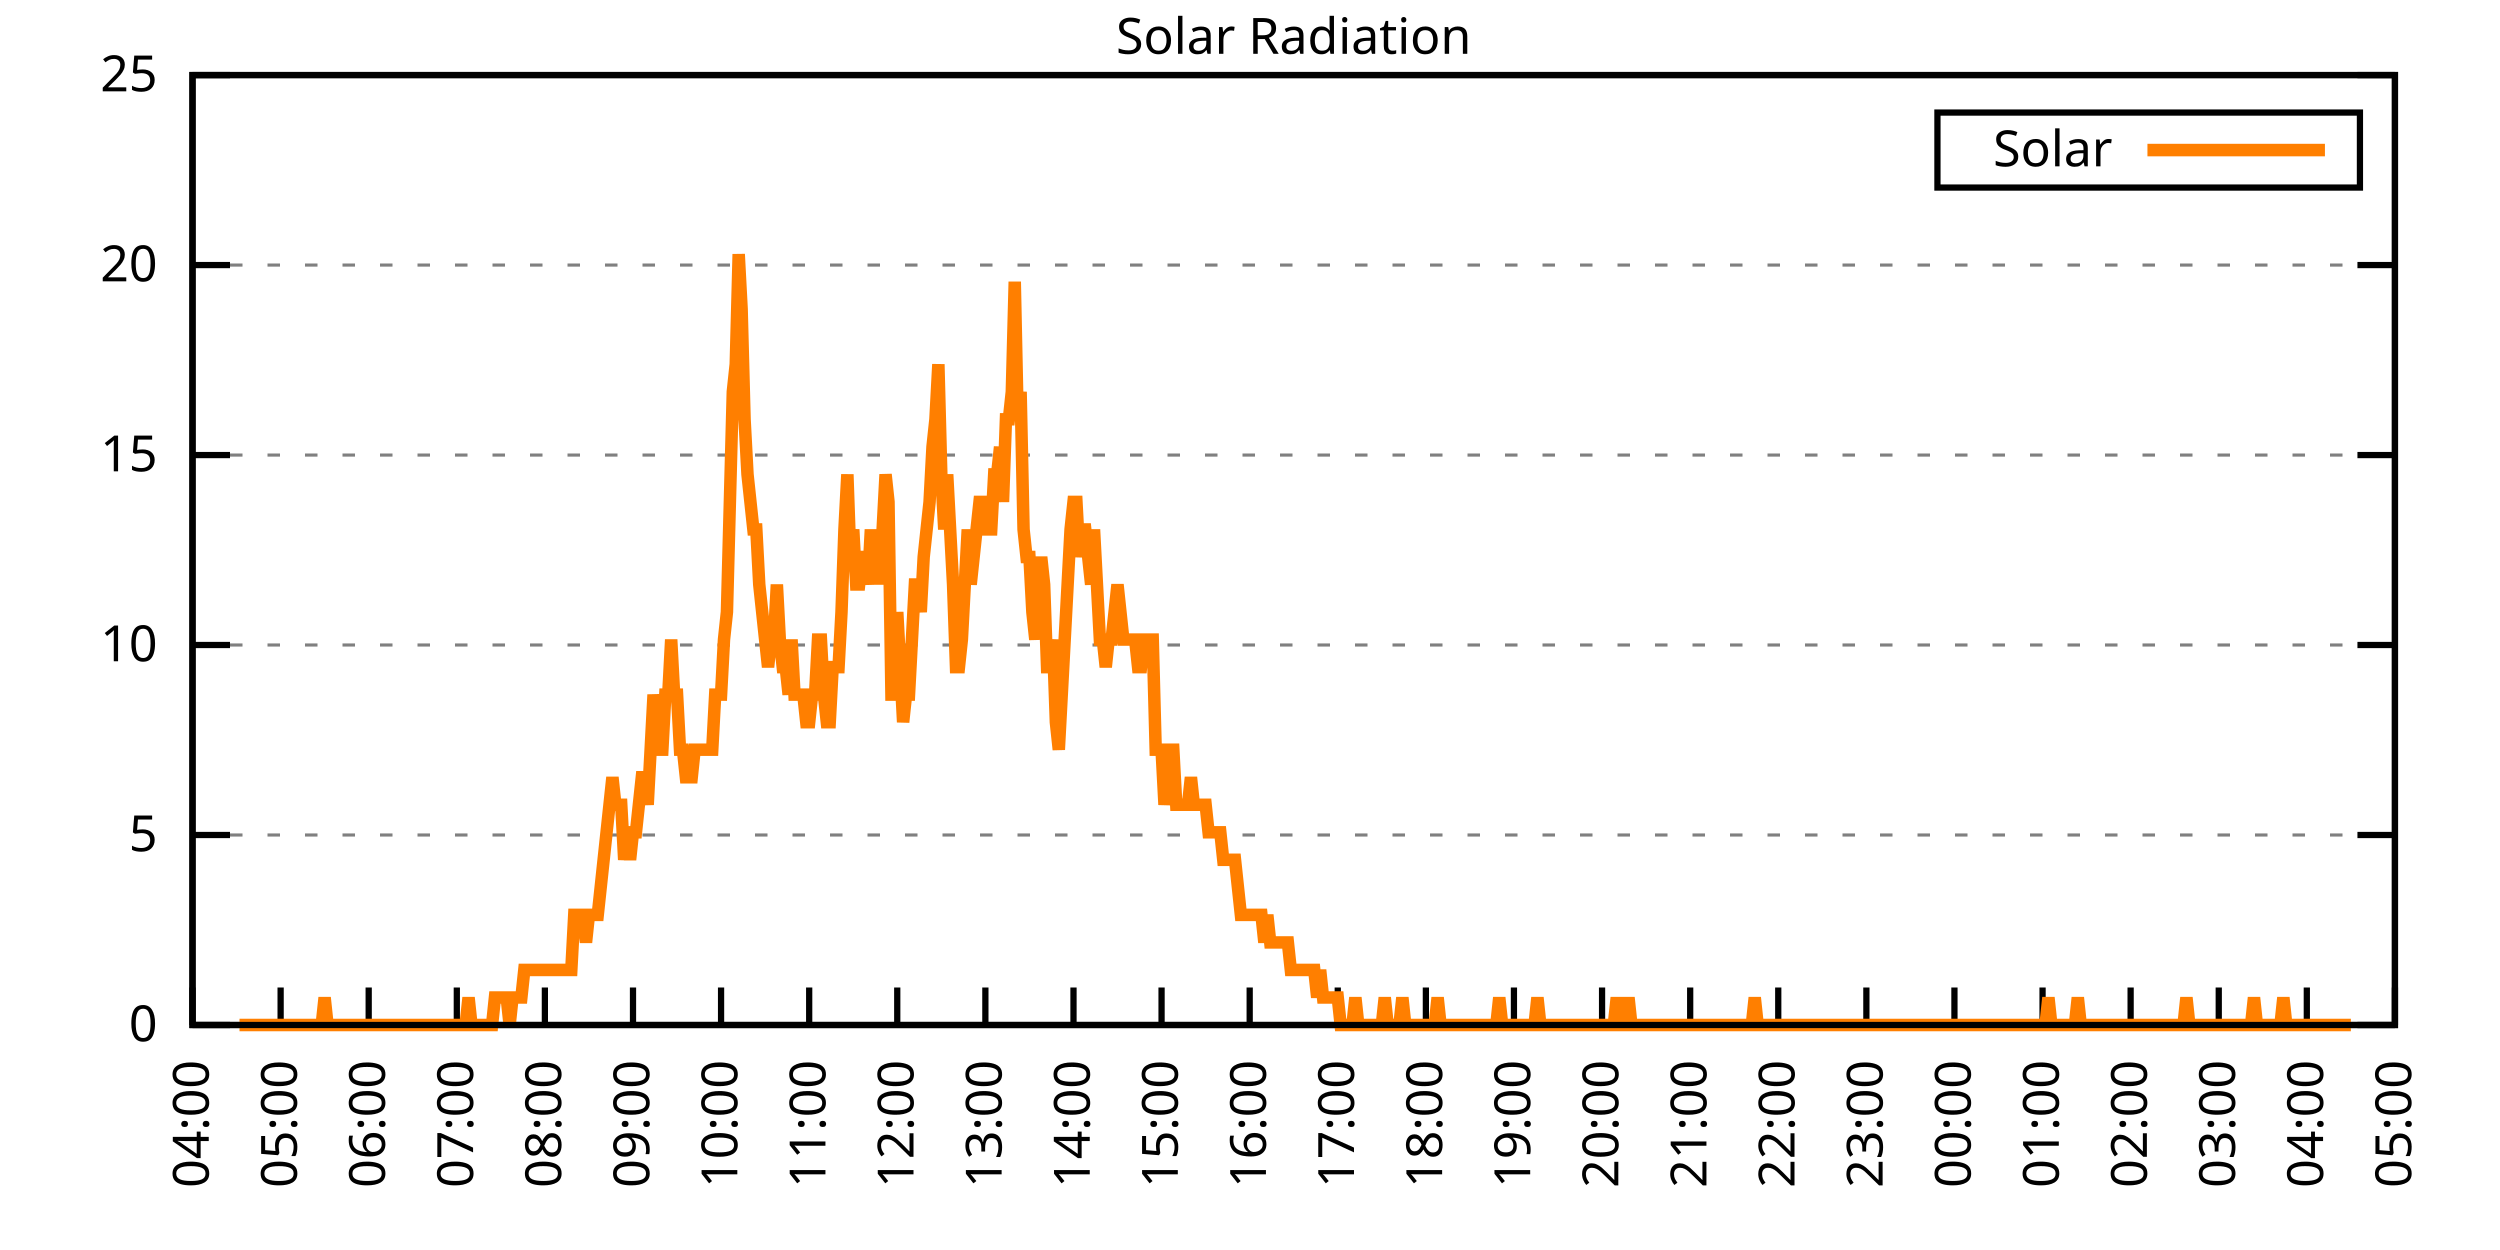
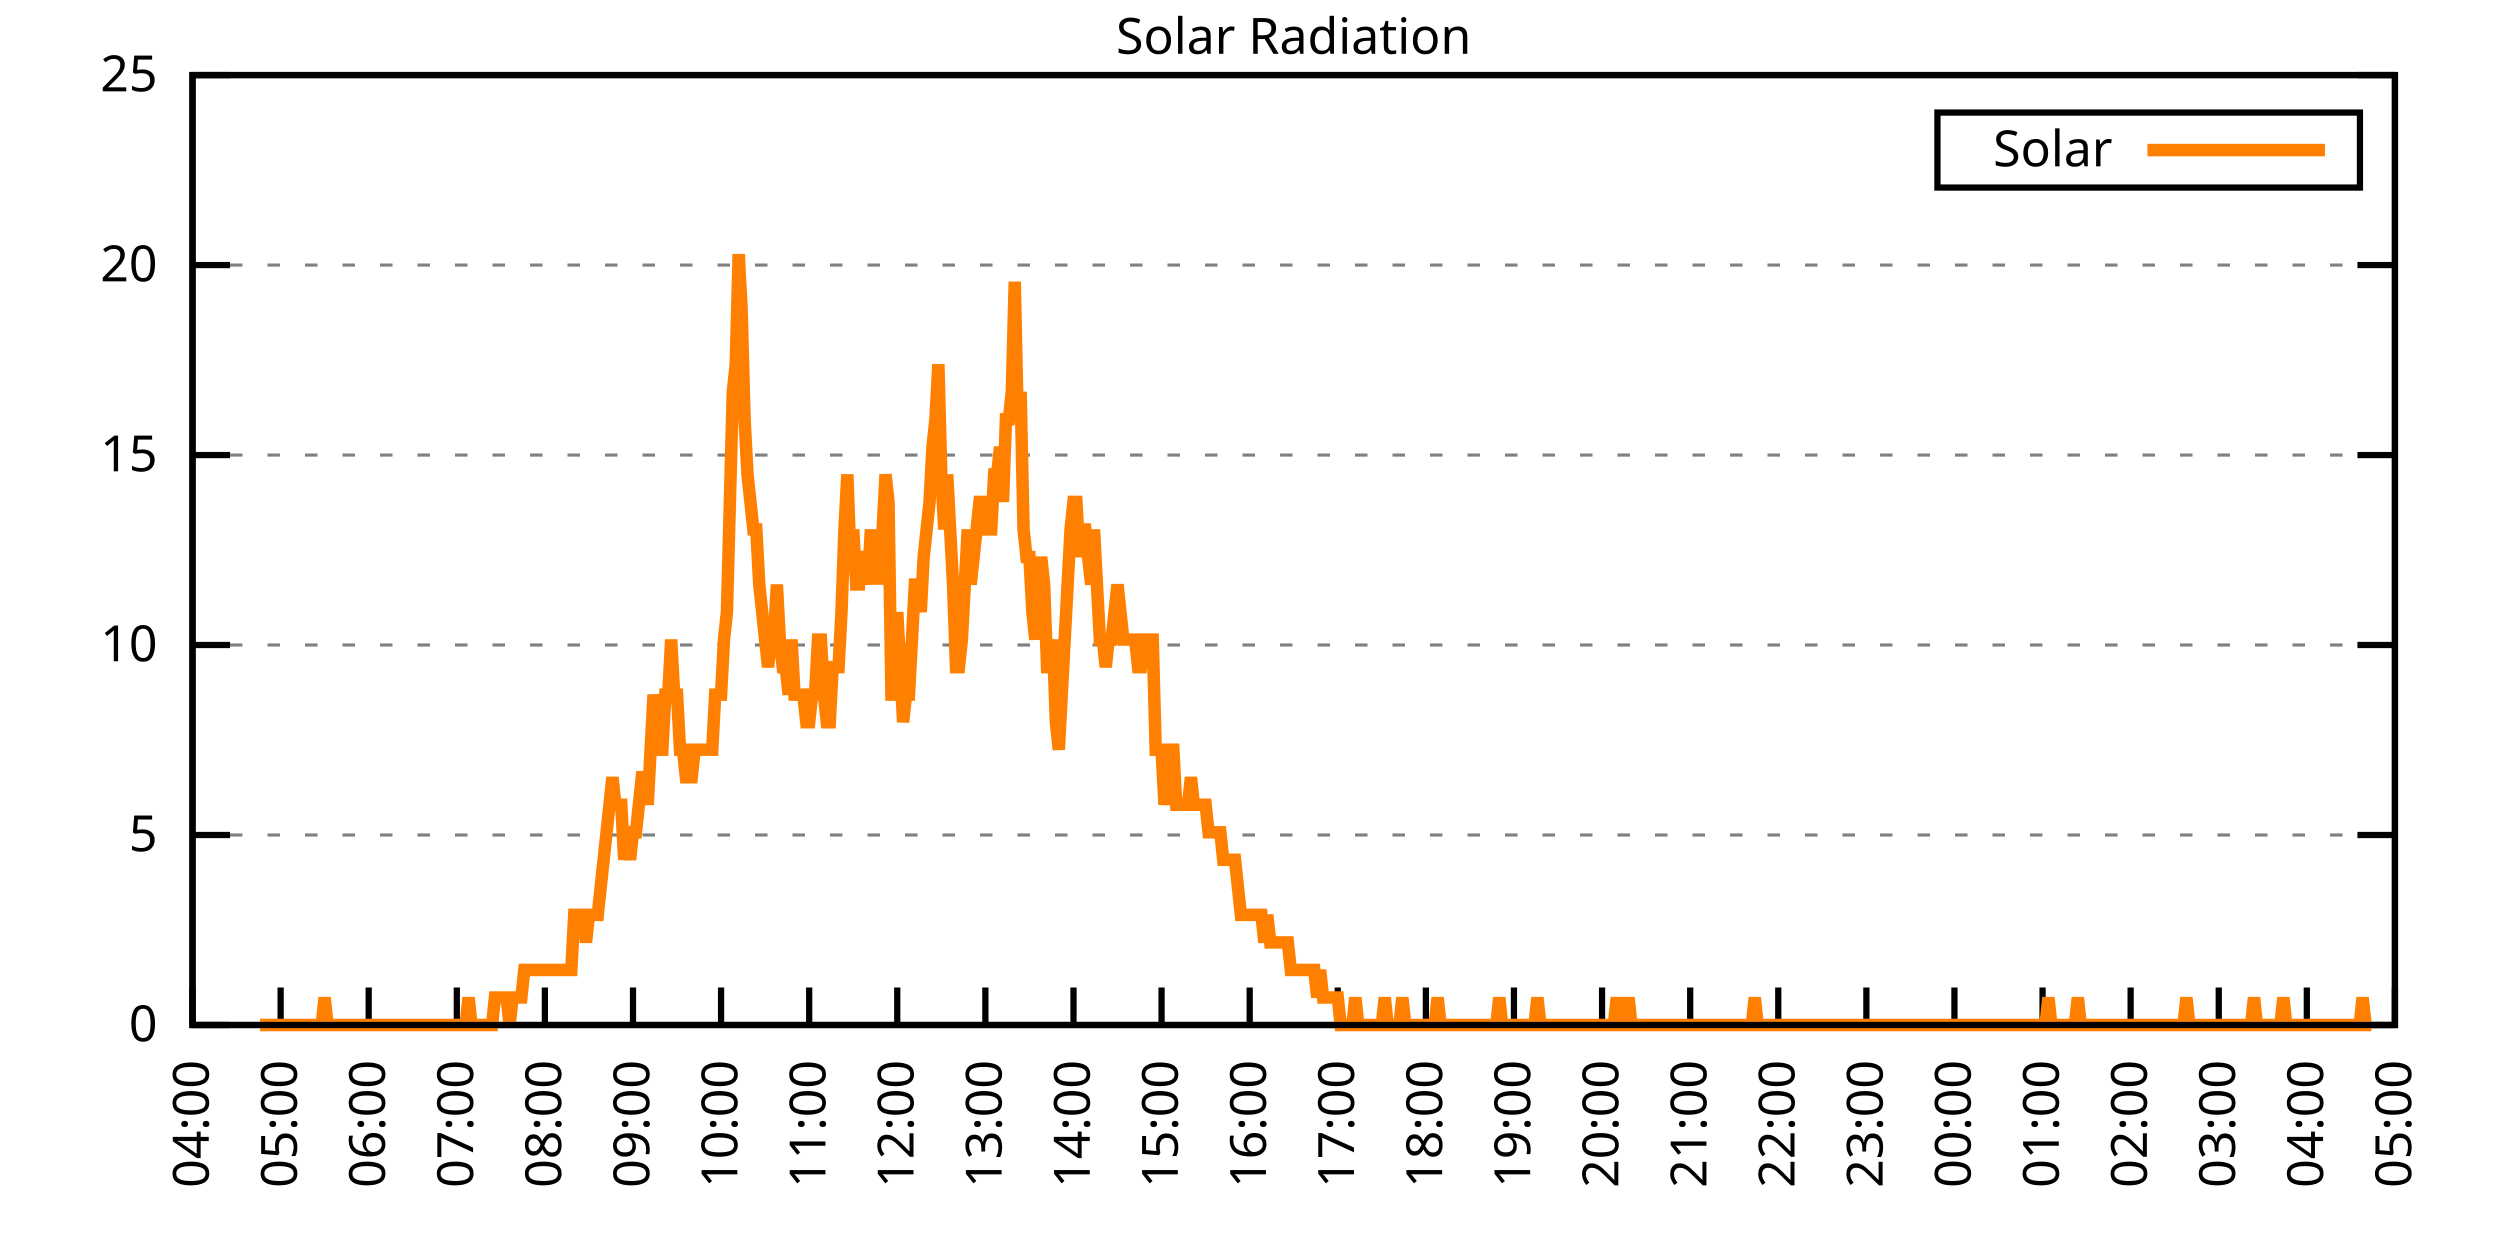
<svg xmlns="http://www.w3.org/2000/svg" xmlns:xlink="http://www.w3.org/1999/xlink" width="400" height="200" viewBox="0 0 400 200">
  <g id="gnuplot_canvas">
    <rect x="0" y="0" width="400" height="200" fill="none" />
    <defs>
      <circle id="gpDot" r="0.5" stroke-width="0.5" stroke="currentColor" />
      <path id="gpPt0" stroke-width="0.333" stroke="currentColor" d="M-1,0 h2 M0,-1 v2" />
      <path id="gpPt1" stroke-width="0.333" stroke="currentColor" d="M-1,-1 L1,1 M1,-1 L-1,1" />
      <path id="gpPt2" stroke-width="0.333" stroke="currentColor" d="M-1,0 L1,0 M0,-1 L0,1 M-1,-1 L1,1 M-1,1 L1,-1" />
      <rect id="gpPt3" stroke-width="0.333" stroke="currentColor" x="-1" y="-1" width="2" height="2" />
      <rect id="gpPt4" stroke-width="0.333" stroke="currentColor" fill="currentColor" x="-1" y="-1" width="2" height="2" />
      <circle id="gpPt5" stroke-width="0.333" stroke="currentColor" cx="0" cy="0" r="1" />
      <use xlink:href="#gpPt5" id="gpPt6" fill="currentColor" stroke="none" />
      <path id="gpPt7" stroke-width="0.333" stroke="currentColor" d="M0,-1.33 L-1.33,0.67 L1.33,0.67 z" />
      <use xlink:href="#gpPt7" id="gpPt8" fill="currentColor" stroke="none" />
      <use xlink:href="#gpPt7" id="gpPt9" stroke="currentColor" transform="rotate(180)" />
      <use xlink:href="#gpPt9" id="gpPt10" fill="currentColor" stroke="none" />
      <use xlink:href="#gpPt3" id="gpPt11" stroke="currentColor" transform="rotate(45)" />
      <use xlink:href="#gpPt11" id="gpPt12" fill="currentColor" stroke="none" />
      <path id="gpPt13" stroke-width="0.333" stroke="currentColor" d="M0,1.330 L1.265,0.411 L0.782,-1.067 L-0.782,-1.076 L-1.265,0.411 z" />
      <use xlink:href="#gpPt13" id="gpPt14" fill="currentColor" stroke="none" />
      <filter id="textbox" filterUnits="objectBoundingBox" x="0" y="0" height="1" width="1">
        <feFlood flood-color="white" flood-opacity="1" result="bgnd" />
        <feComposite in="SourceGraphic" in2="bgnd" operator="atop" />
      </filter>
      <filter id="greybox" filterUnits="objectBoundingBox" x="0" y="0" height="1" width="1">
        <feFlood flood-color="lightgrey" flood-opacity="1" result="grey" />
        <feComposite in="SourceGraphic" in2="grey" operator="atop" />
      </filter>
    </defs>
    <g fill="none" color="white" stroke="currentColor" stroke-width="1.00" stroke-linecap="butt" stroke-linejoin="miter">
</g>
    <g fill="none" color="black" stroke="currentColor" stroke-width="1.00" stroke-linecap="butt" stroke-linejoin="miter">
      <g stroke="none" shape-rendering="crispEdges">
        <polygon fill="rgb(255, 255, 255)" points="30.80,164.00 383.18,164.00 383.18,12.02 30.80,12.02 " />
      </g>
    </g>
    <g fill="none" color="black" stroke="currentColor" stroke-width="1.00" stroke-linecap="butt" stroke-linejoin="miter">
</g>
    <g fill="none" color="black" stroke="black" stroke-width="0.50" stroke-linecap="butt" stroke-linejoin="miter">
</g>
    <g fill="none" color="gray" stroke="currentColor" stroke-width="0.50" stroke-linecap="butt" stroke-linejoin="miter">
      <path stroke="gray" stroke-dasharray="2,4" class="gridline" d="M30.80,164.00 L383.19,164.00  " />
    </g>
    <g fill="none" color="gray" stroke="gray" stroke-width="1.00" stroke-linecap="butt" stroke-linejoin="miter">
</g>
    <g fill="none" color="black" stroke="currentColor" stroke-width="1.00" stroke-linecap="butt" stroke-linejoin="miter">
      <path stroke="black" d="M30.80,164.00 L36.80,164.00 M383.19,164.00 L377.19,164.00  " />
      <g transform="translate(25.20,166.60)" stroke="none" fill="black" font-family="Sans" font-size="8.00" text-anchor="end">
        <text>
          <tspan font-family="Sans"> 0</tspan>
        </text>
      </g>
    </g>
    <g fill="none" color="black" stroke="currentColor" stroke-width="1.00" stroke-linecap="butt" stroke-linejoin="miter">
</g>
    <g fill="none" color="black" stroke="black" stroke-width="0.50" stroke-linecap="butt" stroke-linejoin="miter">
</g>
    <g fill="none" color="gray" stroke="currentColor" stroke-width="0.50" stroke-linecap="butt" stroke-linejoin="miter">
      <path stroke="gray" stroke-dasharray="2,4" class="gridline" d="M30.80,133.60 L383.19,133.60  " />
    </g>
    <g fill="none" color="gray" stroke="gray" stroke-width="1.00" stroke-linecap="butt" stroke-linejoin="miter">
</g>
    <g fill="none" color="black" stroke="currentColor" stroke-width="1.00" stroke-linecap="butt" stroke-linejoin="miter">
      <path stroke="black" d="M30.80,133.60 L36.80,133.60 M383.19,133.60 L377.19,133.60  " />
      <g transform="translate(25.20,136.20)" stroke="none" fill="black" font-family="Sans" font-size="8.00" text-anchor="end">
        <text>
          <tspan font-family="Sans"> 5</tspan>
        </text>
      </g>
    </g>
    <g fill="none" color="black" stroke="currentColor" stroke-width="1.00" stroke-linecap="butt" stroke-linejoin="miter">
</g>
    <g fill="none" color="black" stroke="black" stroke-width="0.50" stroke-linecap="butt" stroke-linejoin="miter">
</g>
    <g fill="none" color="gray" stroke="currentColor" stroke-width="0.50" stroke-linecap="butt" stroke-linejoin="miter">
      <path stroke="gray" stroke-dasharray="2,4" class="gridline" d="M30.80,103.20 L383.19,103.20  " />
    </g>
    <g fill="none" color="gray" stroke="gray" stroke-width="1.00" stroke-linecap="butt" stroke-linejoin="miter">
</g>
    <g fill="none" color="black" stroke="currentColor" stroke-width="1.00" stroke-linecap="butt" stroke-linejoin="miter">
      <path stroke="black" d="M30.80,103.20 L36.80,103.20 M383.19,103.20 L377.19,103.20  " />
      <g transform="translate(25.20,105.80)" stroke="none" fill="black" font-family="Sans" font-size="8.00" text-anchor="end">
        <text>
          <tspan font-family="Sans"> 10</tspan>
        </text>
      </g>
    </g>
    <g fill="none" color="black" stroke="currentColor" stroke-width="1.00" stroke-linecap="butt" stroke-linejoin="miter">
</g>
    <g fill="none" color="black" stroke="black" stroke-width="0.50" stroke-linecap="butt" stroke-linejoin="miter">
</g>
    <g fill="none" color="gray" stroke="currentColor" stroke-width="0.50" stroke-linecap="butt" stroke-linejoin="miter">
      <path stroke="gray" stroke-dasharray="2,4" class="gridline" d="M30.80,72.81 L383.19,72.81  " />
    </g>
    <g fill="none" color="gray" stroke="gray" stroke-width="1.00" stroke-linecap="butt" stroke-linejoin="miter">
</g>
    <g fill="none" color="black" stroke="currentColor" stroke-width="1.00" stroke-linecap="butt" stroke-linejoin="miter">
      <path stroke="black" d="M30.80,72.81 L36.80,72.81 M383.19,72.81 L377.19,72.81  " />
      <g transform="translate(25.20,75.41)" stroke="none" fill="black" font-family="Sans" font-size="8.00" text-anchor="end">
        <text>
          <tspan font-family="Sans"> 15</tspan>
        </text>
      </g>
    </g>
    <g fill="none" color="black" stroke="currentColor" stroke-width="1.00" stroke-linecap="butt" stroke-linejoin="miter">
</g>
    <g fill="none" color="black" stroke="black" stroke-width="0.50" stroke-linecap="butt" stroke-linejoin="miter">
</g>
    <g fill="none" color="gray" stroke="currentColor" stroke-width="0.50" stroke-linecap="butt" stroke-linejoin="miter">
      <path stroke="gray" stroke-dasharray="2,4" class="gridline" d="M30.80,42.41 L383.19,42.41  " />
    </g>
    <g fill="none" color="gray" stroke="gray" stroke-width="1.00" stroke-linecap="butt" stroke-linejoin="miter">
</g>
    <g fill="none" color="black" stroke="currentColor" stroke-width="1.00" stroke-linecap="butt" stroke-linejoin="miter">
      <path stroke="black" d="M30.80,42.41 L36.80,42.41 M383.19,42.41 L377.19,42.41  " />
      <g transform="translate(25.20,45.01)" stroke="none" fill="black" font-family="Sans" font-size="8.00" text-anchor="end">
        <text>
          <tspan font-family="Sans"> 20</tspan>
        </text>
      </g>
    </g>
    <g fill="none" color="black" stroke="currentColor" stroke-width="1.00" stroke-linecap="butt" stroke-linejoin="miter">
</g>
    <g fill="none" color="black" stroke="black" stroke-width="0.50" stroke-linecap="butt" stroke-linejoin="miter">
</g>
    <g fill="none" color="gray" stroke="currentColor" stroke-width="0.50" stroke-linecap="butt" stroke-linejoin="miter">
      <path stroke="gray" stroke-dasharray="2,4" class="gridline" d="M30.80,12.01 L383.19,12.01  " />
    </g>
    <g fill="none" color="gray" stroke="gray" stroke-width="1.00" stroke-linecap="butt" stroke-linejoin="miter">
</g>
    <g fill="none" color="black" stroke="currentColor" stroke-width="1.00" stroke-linecap="butt" stroke-linejoin="miter">
      <path stroke="black" d="M30.80,12.01 L36.80,12.01 M383.19,12.01 L377.19,12.01  " />
      <g transform="translate(25.20,14.61)" stroke="none" fill="black" font-family="Sans" font-size="8.00" text-anchor="end">
        <text>
          <tspan font-family="Sans"> 25</tspan>
        </text>
      </g>
    </g>
    <g fill="none" color="black" stroke="currentColor" stroke-width="1.00" stroke-linecap="butt" stroke-linejoin="miter">
      <path stroke="black" d="M30.80,164.00 L30.80,158.00  " />
      <g transform="translate(33.40,169.60) rotate(270.00)" stroke="none" fill="black" font-family="Sans" font-size="8.00" text-anchor="end">
        <text>
          <tspan font-family="Sans">04:00</tspan>
        </text>
      </g>
    </g>
    <g fill="none" color="black" stroke="currentColor" stroke-width="1.00" stroke-linecap="butt" stroke-linejoin="miter">
      <path stroke="black" d="M44.90,164.00 L44.90,158.00  " />
      <g transform="translate(47.50,169.60) rotate(270.00)" stroke="none" fill="black" font-family="Sans" font-size="8.00" text-anchor="end">
        <text>
          <tspan font-family="Sans">05:00</tspan>
        </text>
      </g>
    </g>
    <g fill="none" color="black" stroke="currentColor" stroke-width="1.00" stroke-linecap="butt" stroke-linejoin="miter">
      <path stroke="black" d="M58.99,164.00 L58.99,158.00  " />
      <g transform="translate(61.59,169.60) rotate(270.00)" stroke="none" fill="black" font-family="Sans" font-size="8.00" text-anchor="end">
        <text>
          <tspan font-family="Sans">06:00</tspan>
        </text>
      </g>
    </g>
    <g fill="none" color="black" stroke="currentColor" stroke-width="1.00" stroke-linecap="butt" stroke-linejoin="miter">
      <path stroke="black" d="M73.09,164.00 L73.09,158.00  " />
      <g transform="translate(75.69,169.60) rotate(270.00)" stroke="none" fill="black" font-family="Sans" font-size="8.00" text-anchor="end">
        <text>
          <tspan font-family="Sans">07:00</tspan>
        </text>
      </g>
    </g>
    <g fill="none" color="black" stroke="currentColor" stroke-width="1.00" stroke-linecap="butt" stroke-linejoin="miter">
      <path stroke="black" d="M87.18,164.00 L87.18,158.00  " />
      <g transform="translate(89.78,169.60) rotate(270.00)" stroke="none" fill="black" font-family="Sans" font-size="8.00" text-anchor="end">
        <text>
          <tspan font-family="Sans">08:00</tspan>
        </text>
      </g>
    </g>
    <g fill="none" color="black" stroke="currentColor" stroke-width="1.00" stroke-linecap="butt" stroke-linejoin="miter">
      <path stroke="black" d="M101.28,164.00 L101.28,158.00  " />
      <g transform="translate(103.88,169.60) rotate(270.00)" stroke="none" fill="black" font-family="Sans" font-size="8.00" text-anchor="end">
        <text>
          <tspan font-family="Sans">09:00</tspan>
        </text>
      </g>
    </g>
    <g fill="none" color="black" stroke="currentColor" stroke-width="1.00" stroke-linecap="butt" stroke-linejoin="miter">
      <path stroke="black" d="M115.37,164.00 L115.37,158.00  " />
      <g transform="translate(117.97,169.60) rotate(270.00)" stroke="none" fill="black" font-family="Sans" font-size="8.00" text-anchor="end">
        <text>
          <tspan font-family="Sans">10:00</tspan>
        </text>
      </g>
    </g>
    <g fill="none" color="black" stroke="currentColor" stroke-width="1.00" stroke-linecap="butt" stroke-linejoin="miter">
      <path stroke="black" d="M129.47,164.00 L129.47,158.00  " />
      <g transform="translate(132.07,169.60) rotate(270.00)" stroke="none" fill="black" font-family="Sans" font-size="8.00" text-anchor="end">
        <text>
          <tspan font-family="Sans">11:00</tspan>
        </text>
      </g>
    </g>
    <g fill="none" color="black" stroke="currentColor" stroke-width="1.00" stroke-linecap="butt" stroke-linejoin="miter">
      <path stroke="black" d="M143.56,164.00 L143.56,158.00  " />
      <g transform="translate(146.16,169.60) rotate(270.00)" stroke="none" fill="black" font-family="Sans" font-size="8.00" text-anchor="end">
        <text>
          <tspan font-family="Sans">12:00</tspan>
        </text>
      </g>
    </g>
    <g fill="none" color="black" stroke="currentColor" stroke-width="1.00" stroke-linecap="butt" stroke-linejoin="miter">
      <path stroke="black" d="M157.66,164.00 L157.66,158.00  " />
      <g transform="translate(160.26,169.60) rotate(270.00)" stroke="none" fill="black" font-family="Sans" font-size="8.00" text-anchor="end">
        <text>
          <tspan font-family="Sans">13:00</tspan>
        </text>
      </g>
    </g>
    <g fill="none" color="black" stroke="currentColor" stroke-width="1.00" stroke-linecap="butt" stroke-linejoin="miter">
      <path stroke="black" d="M171.76,164.00 L171.76,158.00  " />
      <g transform="translate(174.36,169.60) rotate(270.00)" stroke="none" fill="black" font-family="Sans" font-size="8.00" text-anchor="end">
        <text>
          <tspan font-family="Sans">14:00</tspan>
        </text>
      </g>
    </g>
    <g fill="none" color="black" stroke="currentColor" stroke-width="1.00" stroke-linecap="butt" stroke-linejoin="miter">
      <path stroke="black" d="M185.85,164.00 L185.85,158.00  " />
      <g transform="translate(188.45,169.60) rotate(270.00)" stroke="none" fill="black" font-family="Sans" font-size="8.00" text-anchor="end">
        <text>
          <tspan font-family="Sans">15:00</tspan>
        </text>
      </g>
    </g>
    <g fill="none" color="black" stroke="currentColor" stroke-width="1.00" stroke-linecap="butt" stroke-linejoin="miter">
      <path stroke="black" d="M199.95,164.00 L199.95,158.00  " />
      <g transform="translate(202.55,169.60) rotate(270.00)" stroke="none" fill="black" font-family="Sans" font-size="8.00" text-anchor="end">
        <text>
          <tspan font-family="Sans">16:00</tspan>
        </text>
      </g>
    </g>
    <g fill="none" color="black" stroke="currentColor" stroke-width="1.00" stroke-linecap="butt" stroke-linejoin="miter">
      <path stroke="black" d="M214.04,164.00 L214.04,158.00  " />
      <g transform="translate(216.64,169.60) rotate(270.00)" stroke="none" fill="black" font-family="Sans" font-size="8.00" text-anchor="end">
        <text>
          <tspan font-family="Sans">17:00</tspan>
        </text>
      </g>
    </g>
    <g fill="none" color="black" stroke="currentColor" stroke-width="1.00" stroke-linecap="butt" stroke-linejoin="miter">
      <path stroke="black" d="M228.14,164.00 L228.14,158.00  " />
      <g transform="translate(230.74,169.60) rotate(270.00)" stroke="none" fill="black" font-family="Sans" font-size="8.00" text-anchor="end">
        <text>
          <tspan font-family="Sans">18:00</tspan>
        </text>
      </g>
    </g>
    <g fill="none" color="black" stroke="currentColor" stroke-width="1.00" stroke-linecap="butt" stroke-linejoin="miter">
      <path stroke="black" d="M242.23,164.00 L242.23,158.00  " />
      <g transform="translate(244.83,169.60) rotate(270.00)" stroke="none" fill="black" font-family="Sans" font-size="8.00" text-anchor="end">
        <text>
          <tspan font-family="Sans">19:00</tspan>
        </text>
      </g>
    </g>
    <g fill="none" color="black" stroke="currentColor" stroke-width="1.00" stroke-linecap="butt" stroke-linejoin="miter">
      <path stroke="black" d="M256.33,164.00 L256.33,158.00  " />
      <g transform="translate(258.93,169.60) rotate(270.00)" stroke="none" fill="black" font-family="Sans" font-size="8.00" text-anchor="end">
        <text>
          <tspan font-family="Sans">20:00</tspan>
        </text>
      </g>
    </g>
    <g fill="none" color="black" stroke="currentColor" stroke-width="1.00" stroke-linecap="butt" stroke-linejoin="miter">
      <path stroke="black" d="M270.43,164.00 L270.43,158.00  " />
      <g transform="translate(273.03,169.60) rotate(270.00)" stroke="none" fill="black" font-family="Sans" font-size="8.00" text-anchor="end">
        <text>
          <tspan font-family="Sans">21:00</tspan>
        </text>
      </g>
    </g>
    <g fill="none" color="black" stroke="currentColor" stroke-width="1.00" stroke-linecap="butt" stroke-linejoin="miter">
      <path stroke="black" d="M284.52,164.00 L284.52,158.00  " />
      <g transform="translate(287.12,169.60) rotate(270.00)" stroke="none" fill="black" font-family="Sans" font-size="8.00" text-anchor="end">
        <text>
          <tspan font-family="Sans">22:00</tspan>
        </text>
      </g>
    </g>
    <g fill="none" color="black" stroke="currentColor" stroke-width="1.00" stroke-linecap="butt" stroke-linejoin="miter">
      <path stroke="black" d="M298.62,164.00 L298.62,158.00  " />
      <g transform="translate(301.22,169.60) rotate(270.00)" stroke="none" fill="black" font-family="Sans" font-size="8.00" text-anchor="end">
        <text>
          <tspan font-family="Sans">23:00</tspan>
        </text>
      </g>
    </g>
    <g fill="none" color="black" stroke="currentColor" stroke-width="1.00" stroke-linecap="butt" stroke-linejoin="miter">
      <path stroke="black" d="M312.71,164.00 L312.71,158.00  " />
      <g transform="translate(315.31,169.60) rotate(270.00)" stroke="none" fill="black" font-family="Sans" font-size="8.00" text-anchor="end">
        <text>
          <tspan font-family="Sans">00:00</tspan>
        </text>
      </g>
    </g>
    <g fill="none" color="black" stroke="currentColor" stroke-width="1.00" stroke-linecap="butt" stroke-linejoin="miter">
      <path stroke="black" d="M326.81,164.00 L326.81,158.00  " />
      <g transform="translate(329.41,169.60) rotate(270.00)" stroke="none" fill="black" font-family="Sans" font-size="8.00" text-anchor="end">
        <text>
          <tspan font-family="Sans">01:00</tspan>
        </text>
      </g>
    </g>
    <g fill="none" color="black" stroke="currentColor" stroke-width="1.00" stroke-linecap="butt" stroke-linejoin="miter">
      <path stroke="black" d="M340.90,164.00 L340.90,158.00  " />
      <g transform="translate(343.50,169.60) rotate(270.00)" stroke="none" fill="black" font-family="Sans" font-size="8.00" text-anchor="end">
        <text>
          <tspan font-family="Sans">02:00</tspan>
        </text>
      </g>
    </g>
    <g fill="none" color="black" stroke="currentColor" stroke-width="1.00" stroke-linecap="butt" stroke-linejoin="miter">
      <path stroke="black" d="M355.00,164.00 L355.00,158.00  " />
      <g transform="translate(357.60,169.60) rotate(270.00)" stroke="none" fill="black" font-family="Sans" font-size="8.00" text-anchor="end">
        <text>
          <tspan font-family="Sans">03:00</tspan>
        </text>
      </g>
    </g>
    <g fill="none" color="black" stroke="currentColor" stroke-width="1.00" stroke-linecap="butt" stroke-linejoin="miter">
      <path stroke="black" d="M369.09,164.00 L369.09,158.00  " />
      <g transform="translate(371.69,169.60) rotate(270.00)" stroke="none" fill="black" font-family="Sans" font-size="8.00" text-anchor="end">
        <text>
          <tspan font-family="Sans">04:00</tspan>
        </text>
      </g>
    </g>
    <g fill="none" color="black" stroke="currentColor" stroke-width="1.00" stroke-linecap="butt" stroke-linejoin="miter">
      <path stroke="black" d="M383.19,164.00 L383.19,158.00  " />
      <g transform="translate(385.79,169.60) rotate(270.00)" stroke="none" fill="black" font-family="Sans" font-size="8.00" text-anchor="end">
        <text>
          <tspan font-family="Sans">05:00</tspan>
        </text>
      </g>
    </g>
    <g fill="none" color="black" stroke="currentColor" stroke-width="1.00" stroke-linecap="butt" stroke-linejoin="miter">
</g>
    <g fill="none" color="black" stroke="currentColor" stroke-width="1.00" stroke-linecap="butt" stroke-linejoin="miter">
      <path stroke="black" d="M30.80,12.01 L30.80,164.00 L383.19,164.00 L383.19,12.01 L30.80,12.01 Z  " />
    </g>
    <g fill="none" color="black" stroke="currentColor" stroke-width="1.00" stroke-linecap="butt" stroke-linejoin="miter">
</g>
    <g fill="none" color="black" stroke="currentColor" stroke-width="1.00" stroke-linecap="butt" stroke-linejoin="miter">
      <path stroke="black" d="M309.99,30.01 L309.99,18.01 L377.59,18.01 L377.59,30.01 L309.99,30.01 Z  " />
    </g>
    <g id="Solar_Radiation_plot_1">
      <g fill="none" color="white" stroke="black" stroke-width="2.00" stroke-linecap="butt" stroke-linejoin="miter">
</g>
      <g fill="none" color="black" stroke="currentColor" stroke-width="2.00" stroke-linecap="butt" stroke-linejoin="miter">
        <g transform="translate(337.99,26.61)" stroke="none" fill="black" font-family="Sans" font-size="8.00" text-anchor="end">
          <text>
            <tspan font-family="Sans">Solar</tspan>
          </text>
        </g>
      </g>
      <g fill="none" color="black" stroke="currentColor" stroke-width="2.00" stroke-linecap="butt" stroke-linejoin="miter">
-         <path stroke="rgb(255, 127,   0)" d="M343.59,24.01 L371.99,24.01 M38.32,164.00 L38.79,164.00 L39.26,164.00 L39.73,164.00 L40.20,164.00 L40.67,164.00   L41.14,164.00 L41.61,164.00 L42.08,164.00 L42.55,164.00 L43.02,164.00 L43.49,164.00 L43.96,164.00 L44.43,164.00   L44.90,164.00 L45.37,164.00 L45.84,164.00 L46.31,164.00 L46.78,164.00 L47.24,164.00 L47.71,164.00 L48.18,164.00   L48.65,164.00 L49.12,164.00 L49.59,164.00 L50.06,164.00 L50.53,164.00 L51.00,164.00 L51.47,164.00 L51.94,159.60   L52.41,164.00 L52.88,164.00 L53.35,164.00 L53.82,164.00 L54.29,164.00 L54.76,164.00 L55.23,164.00 L55.70,164.00   L56.17,164.00 L56.64,164.00 L57.11,164.00 L57.58,164.00 L58.05,164.00 L58.52,164.00 L58.99,164.00 L59.46,164.00   L59.93,164.00 L60.40,164.00 L60.87,164.00 L61.34,164.00 L61.81,164.00 L62.28,164.00 L62.75,164.00 L63.22,164.00   L63.69,164.00 L64.16,164.00 L64.63,164.00 L65.10,164.00 L65.57,164.00 L66.04,164.00 L66.51,164.00 L66.98,164.00   L67.45,164.00 L67.92,164.00 L68.39,164.00 L68.86,164.00 L69.33,164.00 L69.80,164.00 L70.27,164.00 L70.74,164.00   L71.21,164.00 L71.68,164.00 L72.15,164.00 L72.62,164.00 L73.09,164.00 L73.56,164.00 L74.03,164.00 L74.50,164.00   L74.97,159.60 L75.44,164.00 L75.91,164.00 L76.38,164.00 L76.85,164.00 L77.32,164.00 L77.79,164.00 L78.26,164.00   L78.73,164.00 L79.19,159.60 L79.66,159.60 L80.13,159.60 L80.60,159.60 L81.07,159.60 L81.54,164.00 L82.01,159.60   L82.48,159.60 L82.95,159.60 L83.42,159.60 L83.89,155.19 L84.36,155.19 L84.83,155.19 L85.30,155.19 L85.77,155.19   L86.24,155.19 L86.71,155.19 L87.18,155.19 L87.65,155.19 L88.12,155.19 L88.59,155.19 L89.06,155.19 L89.53,155.19   L90.00,155.19 L90.47,155.19 L90.94,155.19 L91.41,155.19 L91.88,146.38 L92.35,146.38 L92.82,146.38 L93.29,146.38   L93.76,150.79 L94.23,146.38 L94.70,146.38 L95.17,146.38 L95.64,146.38 L96.11,141.98 L96.58,137.57 L97.05,133.17   L97.52,128.76 L97.99,124.36 L98.46,128.76 L98.93,128.76 L99.40,128.76 L99.87,137.57 L100.34,133.17 L100.81,137.57   L101.28,133.17 L101.75,133.17 L102.22,128.76 L102.69,124.36 L103.16,124.36 L103.63,128.76 L104.10,119.95 L104.57,111.14   L105.04,115.55 L105.51,119.95 L105.98,119.95 L106.45,111.14 L106.92,111.14 L107.39,102.33 L107.86,111.14 L108.33,111.14   L108.80,119.95 L109.27,119.95 L109.74,124.36 L110.21,124.36 L110.68,124.36 L111.14,119.95 L111.61,119.95 L112.08,119.95   L112.55,119.95 L113.02,119.95 L113.49,119.95 L113.96,119.95 L114.43,111.14 L114.90,111.14 L115.37,111.14 L115.84,102.33   L116.31,97.93 L116.78,80.31 L117.25,62.69 L117.72,58.28 L118.19,40.66 L118.66,49.47 L119.13,67.09 L119.60,75.90   L120.07,80.31 L120.54,84.71 L121.01,84.71 L121.48,93.52 L121.95,97.93 L122.42,102.33 L122.89,106.74 L123.36,102.33   L123.83,102.33 L124.30,93.52 L124.77,102.33 L125.24,106.74 L125.71,106.74 L126.18,111.14 L126.65,102.33 L127.12,111.14   L127.59,111.14 L128.06,111.14 L128.53,111.14 L129.00,115.55 L129.47,115.55 L129.94,111.14 L130.41,111.14 L130.88,102.33   L131.35,102.33 L131.82,111.14 L132.29,115.55 L132.76,115.55 L133.23,106.74 L133.70,106.74 L134.17,106.74 L134.64,97.93   L135.11,84.71 L135.58,75.90 L136.05,89.12 L136.52,84.71 L136.99,93.52 L137.46,93.52 L137.93,89.12 L138.40,89.12   L138.87,93.52 L139.34,84.71 L139.81,93.52 L140.28,84.71 L140.75,93.52 L141.22,84.71 L141.69,75.90 L142.16,80.31   L142.63,111.14 L143.09,111.14 L143.56,97.93 L144.03,106.74 L144.50,115.55 L144.97,111.14 L145.44,111.14 L145.91,102.33   L146.38,93.52 L146.85,93.52 L147.32,97.93 L147.79,89.12 L148.26,84.71 L148.73,80.31 L149.20,71.50 L149.67,67.09   L150.14,58.28 L150.61,75.90 L151.08,84.71 L151.55,75.90 L152.02,84.71 L152.49,93.52 L152.96,106.74 L153.43,106.74   L153.90,102.33 L154.37,93.52 L154.84,84.71 L155.31,93.52 L155.78,89.12 L156.25,84.71 L156.72,80.31 L157.19,80.31   L157.66,84.71 L158.13,84.71 L158.60,84.71 L159.07,75.90 L159.54,75.90 L160.01,71.50 L160.48,80.31 L160.95,67.09   L161.42,67.09 L161.89,62.69 L162.36,45.07 L162.83,67.09 L163.30,62.69 L163.77,84.71 L164.24,89.12 L164.71,89.12   L165.18,97.93 L165.65,102.33 L166.12,93.52 L166.59,89.12 L167.06,93.52 L167.53,106.74 L168.00,106.74 L168.47,102.33   L168.94,115.55 L169.41,119.95 L169.88,111.14 L170.35,102.33 L170.82,93.52 L171.29,84.71 L171.76,80.31 L172.23,80.31   L172.70,89.12 L173.17,84.71 L173.64,84.71 L174.11,89.12 L174.58,93.52 L175.04,84.71 L175.51,93.52 L175.98,102.33   L176.45,102.33 L176.92,106.74 L177.39,102.33 L177.86,102.33 L178.33,97.93 L178.80,93.52 L179.27,97.93 L179.74,102.33   L180.21,102.33 L180.68,102.33 L181.15,102.33 L181.62,102.33 L182.09,106.74 L182.56,106.74 L183.03,102.33 L183.50,102.33   L183.97,102.33 L184.44,102.33 L184.91,119.95 L185.38,119.95 L185.85,119.95 L186.32,128.76 L186.79,124.36 L187.26,119.95   L187.73,119.95 L188.20,128.76 L188.67,128.76 L189.14,128.76 L189.61,128.76 L190.08,128.76 L190.55,124.36 L191.02,128.76   L191.49,128.76 L191.96,128.76 L192.43,128.76 L192.90,128.76 L193.37,133.17 L193.84,133.17 L194.31,133.17 L194.78,133.17   L195.25,133.17 L195.72,137.57 L196.19,137.57 L196.66,137.57 L197.13,137.57 L197.60,137.57 L198.07,141.98 L198.54,146.38   L199.01,146.38 L199.48,146.38 L199.95,146.38 L200.42,146.38 L200.89,146.38 L201.36,146.38 L201.83,146.38 L202.30,150.79   L202.77,146.38 L203.24,150.79 L203.71,150.79 L204.18,150.79 L204.65,150.79 L205.12,150.79 L205.59,150.79 L206.06,150.79   L206.53,155.19 L207.00,155.19 L207.46,155.19 L207.93,155.19 L208.40,155.19 L208.87,155.19 L209.34,155.19 L209.81,155.19   L210.28,155.19 L210.75,159.60 L211.22,155.19 L211.69,159.60 L212.16,159.60 L212.63,159.60 L213.10,159.60 L213.57,159.60   L214.04,159.60 L214.51,164.00 L214.98,164.00 L215.45,164.00 L215.92,164.00 L216.39,164.00 L216.86,159.60 L217.33,164.00   L217.80,164.00 L218.27,164.00 L218.74,164.00 L219.21,164.00 L219.68,164.00 L220.15,164.00 L220.62,164.00 L221.09,164.00   L221.56,159.60 L222.03,164.00 L222.50,164.00 L222.97,164.00 L223.44,164.00 L223.91,164.00 L224.38,159.60 L224.85,164.00   L225.32,164.00 L225.79,164.00 L226.26,164.00 L226.73,164.00 L227.20,164.00 L227.67,164.00 L228.14,164.00 L228.61,164.00   L229.08,164.00 L229.55,164.00 L230.02,159.60 L230.49,164.00 L230.96,164.00 L231.43,164.00 L231.90,164.00 L232.37,164.00   L232.84,164.00 L233.31,164.00 L233.78,164.00 L234.25,164.00 L234.72,164.00 L235.19,164.00 L235.66,164.00 L236.13,164.00   L236.60,164.00 L237.07,164.00 L237.54,164.00 L238.01,164.00 L238.48,164.00 L238.95,164.00 L239.41,164.00 L239.88,159.60   L240.35,164.00 L240.82,164.00 L241.29,164.00 L241.76,164.00 L242.23,164.00 L242.70,164.00 L243.17,164.00 L243.64,164.00   L244.11,164.00 L244.58,164.00 L245.05,164.00 L245.52,164.00 L245.99,159.60 L246.46,164.00 L246.93,164.00 L247.40,164.00   L247.87,164.00 L248.34,164.00 L248.81,164.00 L249.28,164.00 L249.75,164.00 L250.22,164.00 L250.69,164.00 L251.16,164.00   L251.63,164.00 L252.10,164.00 L252.57,164.00 L253.04,164.00 L253.51,164.00 L253.98,164.00 L254.45,164.00 L254.92,164.00   L255.39,164.00 L255.86,164.00 L256.33,164.00 L256.80,164.00 L257.27,164.00 L257.74,164.00 L258.21,164.00 L258.68,159.60   L259.15,164.00 L259.62,164.00 L260.09,164.00 L260.56,159.60 L261.03,164.00 L261.50,164.00 L261.97,164.00 L262.44,164.00   L262.91,164.00 L263.38,164.00 L263.85,164.00 L264.32,164.00 L264.79,164.00 L265.26,164.00 L265.73,164.00 L266.20,164.00   L266.67,164.00 L267.14,164.00 L267.61,164.00 L268.08,164.00 L268.55,164.00 L269.02,164.00 L269.49,164.00 L269.96,164.00   L270.43,164.00 L270.90,164.00 L271.36,164.00 L271.83,164.00 L272.30,164.00 L272.77,164.00 L273.24,164.00 L273.71,164.00   L274.18,164.00 L274.65,164.00 L275.12,164.00 L275.59,164.00 L276.06,164.00 L276.53,164.00 L277.00,164.00 L277.47,164.00   L277.94,164.00 L278.41,164.00 L278.88,164.00 L279.35,164.00 L279.82,164.00 L280.29,164.00 L280.76,159.60 L281.23,164.00   L281.70,164.00 L282.17,164.00 L282.64,164.00 L283.11,164.00 L283.58,164.00 L284.05,164.00 L284.52,164.00 L284.99,164.00   L285.46,164.00 L285.93,164.00 L286.40,164.00 L286.87,164.00 L287.34,164.00 L287.81,164.00 L288.28,164.00 L288.75,164.00   L289.22,164.00 L289.69,164.00 L290.16,164.00 L290.63,164.00 L291.10,164.00 L291.57,164.00 L292.04,164.00 L292.51,164.00   L292.98,164.00 L293.45,164.00 L293.92,164.00 L294.39,164.00 L294.86,164.00 L295.33,164.00 L295.80,164.00 L296.27,164.00   L296.74,164.00 L297.21,164.00 L297.68,164.00 L298.15,164.00 L298.62,164.00 L299.09,164.00 L299.56,164.00 L300.03,164.00   L300.50,164.00 L300.97,164.00 L301.44,164.00 L301.91,164.00 L302.38,164.00 L302.85,164.00 L303.31,164.00 L303.78,164.00   L304.25,164.00 L304.72,164.00 L305.19,164.00 L305.66,164.00 L306.13,164.00 L306.60,164.00 L307.07,164.00 L307.54,164.00   L308.01,164.00 L308.48,164.00 L308.95,164.00 L309.42,164.00 L309.89,164.00 L310.36,164.00 L310.83,164.00 L311.30,164.00   L311.77,164.00 L312.24,164.00 L312.71,164.00 L313.18,164.00 L313.65,164.00 L314.12,164.00 L314.59,164.00 L315.06,164.00   L315.53,164.00 L316.00,164.00 L316.47,164.00 L316.94,164.00 L317.41,164.00 L317.88,164.00 L318.35,164.00 L318.82,164.00   L319.29,164.00 L319.76,164.00 L320.23,164.00 L320.70,164.00 L321.17,164.00 L321.64,164.00 L322.11,164.00 L322.58,164.00   L323.05,164.00 L323.52,164.00 L323.99,164.00 L324.46,164.00 L324.93,164.00 L325.40,164.00 L325.87,164.00 L326.34,164.00   L326.81,164.00 L327.28,164.00 L327.75,159.60 L328.22,164.00 L328.69,164.00 L329.16,164.00 L329.63,164.00 L330.10,164.00   L330.57,164.00 L331.04,164.00 L331.51,164.00 L331.98,164.00 L332.45,159.60 L332.92,164.00 L333.39,164.00 L333.86,164.00   L334.33,164.00 L334.80,164.00 L335.26,164.00 L335.73,164.00 L336.20,164.00 L336.67,164.00 L337.14,164.00 L337.61,164.00   L338.08,164.00 L338.55,164.00 L339.02,164.00 L339.49,164.00 L339.96,164.00 L340.43,164.00 L340.90,164.00 L341.37,164.00   L341.84,164.00 L342.31,164.00 L342.78,164.00 L343.25,164.00 L343.72,164.00 L344.19,164.00 L344.66,164.00 L345.13,164.00   L345.60,164.00 L346.07,164.00 L346.54,164.00 L347.01,164.00 L347.48,164.00 L347.95,164.00 L348.42,164.00 L348.89,164.00   L349.36,164.00 L349.83,159.60 L350.30,164.00 L350.77,164.00 L351.24,164.00 L351.71,164.00 L352.18,164.00 L352.65,164.00   L353.12,164.00 L353.59,164.00 L354.06,164.00 L354.53,164.00 L355.00,164.00 L355.47,164.00 L355.94,164.00 L356.41,164.00   L356.88,164.00 L357.35,164.00 L357.82,164.00 L358.29,164.00 L358.76,164.00 L359.23,164.00 L359.70,164.00 L360.17,164.00   L360.64,159.60 L361.11,164.00 L361.58,164.00 L362.05,164.00 L362.52,164.00 L362.99,164.00 L363.46,164.00 L363.93,164.00   L364.40,164.00 L364.87,164.00 L365.34,159.60 L365.81,164.00 L366.28,164.00 L366.75,164.00 L367.21,164.00 L367.68,164.00   L368.15,164.00 L368.62,164.00 L369.09,164.00 L369.56,164.00 L370.03,164.00 L370.50,164.00 L370.97,164.00 L371.44,164.00   L371.91,164.00 L372.38,164.00 L372.85,164.00 L373.32,164.00 L373.79,164.00 L374.26,164.00 L374.73,164.00 L375.20,164.00   L375.67,164.00 L376.14,164.00  " />
+         <path stroke="rgb(255, 127,   0)" d="M343.59,24.01 L371.99,24.01 M41.61,164.00 L42.08,164.00 L42.55,164.00 L43.02,164.00 L43.49,164.00 L43.96,164.00   L44.43,164.00 L44.90,164.00 L45.37,164.00 L45.84,164.00 L46.31,164.00 L46.78,164.00 L47.24,164.00 L47.71,164.00   L48.18,164.00 L48.65,164.00 L49.12,164.00 L49.59,164.00 L50.06,164.00 L50.53,164.00 L51.00,164.00 L51.47,164.00   L51.94,159.60 L52.41,164.00 L52.88,164.00 L53.35,164.00 L53.82,164.00 L54.29,164.00 L54.76,164.00 L55.23,164.00   L55.70,164.00 L56.17,164.00 L56.64,164.00 L57.11,164.00 L57.58,164.00 L58.05,164.00 L58.52,164.00 L58.99,164.00   L59.46,164.00 L59.93,164.00 L60.40,164.00 L60.87,164.00 L61.34,164.00 L61.81,164.00 L62.28,164.00 L62.75,164.00   L63.22,164.00 L63.69,164.00 L64.16,164.00 L64.63,164.00 L65.10,164.00 L65.57,164.00 L66.04,164.00 L66.51,164.00   L66.98,164.00 L67.45,164.00 L67.92,164.00 L68.39,164.00 L68.86,164.00 L69.33,164.00 L69.80,164.00 L70.27,164.00   L70.74,164.00 L71.21,164.00 L71.68,164.00 L72.15,164.00 L72.62,164.00 L73.09,164.00 L73.56,164.00 L74.03,164.00   L74.50,164.00 L74.97,159.60 L75.44,164.00 L75.91,164.00 L76.38,164.00 L76.85,164.00 L77.32,164.00 L77.79,164.00   L78.26,164.00 L78.73,164.00 L79.19,159.60 L79.66,159.60 L80.13,159.60 L80.60,159.60 L81.07,159.60 L81.54,164.00   L82.01,159.60 L82.48,159.60 L82.95,159.60 L83.42,159.60 L83.89,155.19 L84.36,155.19 L84.83,155.19 L85.30,155.19   L85.77,155.19 L86.24,155.19 L86.71,155.19 L87.18,155.19 L87.65,155.19 L88.12,155.19 L88.59,155.19 L89.06,155.19   L89.53,155.19 L90.00,155.19 L90.47,155.19 L90.94,155.19 L91.41,155.19 L91.88,146.38 L92.35,146.38 L92.82,146.38   L93.29,146.38 L93.76,150.79 L94.23,146.38 L94.70,146.38 L95.17,146.38 L95.64,146.38 L96.11,141.98 L96.58,137.57   L97.05,133.17 L97.52,128.76 L97.99,124.36 L98.46,128.76 L98.93,128.76 L99.40,128.76 L99.87,137.57 L100.34,133.17   L100.81,137.57 L101.28,133.17 L101.75,133.17 L102.22,128.76 L102.69,124.36 L103.16,124.36 L103.63,128.76 L104.10,119.95   L104.57,111.14 L105.04,115.55 L105.51,119.95 L105.98,119.95 L106.45,111.14 L106.92,111.14 L107.39,102.33 L107.86,111.14   L108.33,111.14 L108.80,119.95 L109.27,119.95 L109.74,124.36 L110.21,124.36 L110.68,124.36 L111.14,119.95 L111.61,119.95   L112.08,119.95 L112.55,119.95 L113.02,119.95 L113.49,119.95 L113.96,119.95 L114.43,111.14 L114.90,111.14 L115.37,111.14   L115.84,102.33 L116.31,97.93 L116.78,80.31 L117.25,62.69 L117.72,58.28 L118.19,40.66 L118.66,49.47 L119.13,67.09   L119.60,75.90 L120.07,80.31 L120.54,84.71 L121.01,84.71 L121.48,93.52 L121.95,97.93 L122.42,102.33 L122.89,106.74   L123.36,102.33 L123.83,102.33 L124.30,93.52 L124.77,102.33 L125.24,106.74 L125.71,106.74 L126.18,111.14 L126.65,102.33   L127.12,111.14 L127.59,111.14 L128.06,111.14 L128.53,111.14 L129.00,115.55 L129.47,115.55 L129.94,111.14 L130.41,111.14   L130.88,102.33 L131.35,102.33 L131.82,111.14 L132.29,115.55 L132.76,115.55 L133.23,106.74 L133.70,106.74 L134.17,106.74   L134.64,97.93 L135.11,84.71 L135.58,75.90 L136.05,89.12 L136.52,84.71 L136.99,93.52 L137.46,93.52 L137.93,89.12   L138.40,89.12 L138.87,93.52 L139.34,84.71 L139.81,93.52 L140.28,84.71 L140.75,93.52 L141.22,84.71 L141.69,75.90   L142.16,80.31 L142.63,111.14 L143.09,111.14 L143.56,97.93 L144.03,106.74 L144.50,115.55 L144.97,111.14 L145.44,111.14   L145.91,102.33 L146.38,93.52 L146.85,93.52 L147.32,97.93 L147.79,89.12 L148.26,84.71 L148.73,80.31 L149.20,71.50   L149.67,67.09 L150.14,58.28 L150.61,75.90 L151.08,84.71 L151.55,75.90 L152.02,84.71 L152.49,93.52 L152.96,106.74   L153.43,106.74 L153.90,102.33 L154.37,93.52 L154.84,84.71 L155.31,93.52 L155.78,89.12 L156.25,84.71 L156.72,80.31   L157.19,80.31 L157.66,84.71 L158.13,84.71 L158.60,84.71 L159.07,75.90 L159.54,75.90 L160.01,71.50 L160.48,80.31   L160.95,67.09 L161.42,67.09 L161.89,62.69 L162.36,45.07 L162.83,67.09 L163.30,62.69 L163.77,84.71 L164.24,89.12   L164.71,89.12 L165.18,97.93 L165.65,102.33 L166.12,93.52 L166.59,89.12 L167.06,93.52 L167.53,106.74 L168.00,106.74   L168.47,102.33 L168.94,115.55 L169.41,119.95 L169.88,111.14 L170.35,102.33 L170.82,93.52 L171.29,84.71 L171.76,80.31   L172.23,80.31 L172.70,89.12 L173.17,84.71 L173.64,84.71 L174.11,89.12 L174.58,93.52 L175.04,84.71 L175.51,93.52   L175.98,102.33 L176.45,102.33 L176.92,106.74 L177.39,102.33 L177.86,102.33 L178.33,97.93 L178.80,93.52 L179.27,97.93   L179.74,102.33 L180.21,102.33 L180.68,102.33 L181.15,102.33 L181.62,102.33 L182.09,106.74 L182.56,106.74 L183.03,102.33   L183.50,102.33 L183.97,102.33 L184.44,102.33 L184.91,119.95 L185.38,119.95 L185.85,119.95 L186.32,128.76 L186.79,124.36   L187.26,119.95 L187.73,119.95 L188.20,128.76 L188.67,128.76 L189.14,128.76 L189.61,128.76 L190.08,128.76 L190.55,124.36   L191.02,128.76 L191.49,128.76 L191.96,128.76 L192.43,128.76 L192.90,128.76 L193.37,133.17 L193.84,133.17 L194.31,133.17   L194.78,133.17 L195.25,133.17 L195.72,137.57 L196.19,137.57 L196.66,137.57 L197.13,137.57 L197.60,137.57 L198.07,141.98   L198.54,146.38 L199.01,146.38 L199.48,146.38 L199.95,146.38 L200.42,146.38 L200.89,146.38 L201.36,146.38 L201.83,146.38   L202.30,150.79 L202.77,146.38 L203.24,150.79 L203.71,150.79 L204.18,150.79 L204.65,150.79 L205.12,150.79 L205.59,150.79   L206.06,150.79 L206.53,155.19 L207.00,155.19 L207.46,155.19 L207.93,155.19 L208.40,155.19 L208.87,155.19 L209.34,155.19   L209.81,155.19 L210.28,155.19 L210.75,159.60 L211.22,155.19 L211.69,159.60 L212.16,159.60 L212.63,159.60 L213.10,159.60   L213.57,159.60 L214.04,159.60 L214.51,164.00 L214.98,164.00 L215.45,164.00 L215.92,164.00 L216.39,164.00 L216.86,159.60   L217.33,164.00 L217.80,164.00 L218.27,164.00 L218.74,164.00 L219.21,164.00 L219.68,164.00 L220.15,164.00 L220.62,164.00   L221.09,164.00 L221.56,159.60 L222.03,164.00 L222.50,164.00 L222.97,164.00 L223.44,164.00 L223.91,164.00 L224.38,159.60   L224.85,164.00 L225.32,164.00 L225.79,164.00 L226.26,164.00 L226.73,164.00 L227.20,164.00 L227.67,164.00 L228.14,164.00   L228.61,164.00 L229.08,164.00 L229.55,164.00 L230.02,159.60 L230.49,164.00 L230.96,164.00 L231.43,164.00 L231.90,164.00   L232.37,164.00 L232.84,164.00 L233.31,164.00 L233.78,164.00 L234.25,164.00 L234.72,164.00 L235.19,164.00 L235.66,164.00   L236.13,164.00 L236.60,164.00 L237.07,164.00 L237.54,164.00 L238.01,164.00 L238.48,164.00 L238.95,164.00 L239.41,164.00   L239.88,159.60 L240.35,164.00 L240.82,164.00 L241.29,164.00 L241.76,164.00 L242.23,164.00 L242.70,164.00 L243.17,164.00   L243.64,164.00 L244.11,164.00 L244.58,164.00 L245.05,164.00 L245.52,164.00 L245.99,159.60 L246.46,164.00 L246.93,164.00   L247.40,164.00 L247.87,164.00 L248.34,164.00 L248.81,164.00 L249.28,164.00 L249.75,164.00 L250.22,164.00 L250.69,164.00   L251.16,164.00 L251.63,164.00 L252.10,164.00 L252.57,164.00 L253.04,164.00 L253.51,164.00 L253.98,164.00 L254.45,164.00   L254.92,164.00 L255.39,164.00 L255.86,164.00 L256.33,164.00 L256.80,164.00 L257.27,164.00 L257.74,164.00 L258.21,164.00   L258.68,159.60 L259.15,164.00 L259.62,164.00 L260.09,164.00 L260.56,159.60 L261.03,164.00 L261.50,164.00 L261.97,164.00   L262.44,164.00 L262.91,164.00 L263.38,164.00 L263.85,164.00 L264.32,164.00 L264.79,164.00 L265.26,164.00 L265.73,164.00   L266.20,164.00 L266.67,164.00 L267.14,164.00 L267.61,164.00 L268.08,164.00 L268.55,164.00 L269.02,164.00 L269.49,164.00   L269.96,164.00 L270.43,164.00 L270.90,164.00 L271.36,164.00 L271.83,164.00 L272.30,164.00 L272.77,164.00 L273.24,164.00   L273.71,164.00 L274.18,164.00 L274.65,164.00 L275.12,164.00 L275.59,164.00 L276.06,164.00 L276.53,164.00 L277.00,164.00   L277.47,164.00 L277.94,164.00 L278.41,164.00 L278.88,164.00 L279.35,164.00 L279.82,164.00 L280.29,164.00 L280.76,159.60   L281.23,164.00 L281.70,164.00 L282.17,164.00 L282.64,164.00 L283.11,164.00 L283.58,164.00 L284.05,164.00 L284.52,164.00   L284.99,164.00 L285.46,164.00 L285.93,164.00 L286.40,164.00 L286.87,164.00 L287.34,164.00 L287.81,164.00 L288.28,164.00   L288.75,164.00 L289.22,164.00 L289.69,164.00 L290.16,164.00 L290.63,164.00 L291.10,164.00 L291.57,164.00 L292.04,164.00   L292.51,164.00 L292.98,164.00 L293.45,164.00 L293.92,164.00 L294.39,164.00 L294.86,164.00 L295.33,164.00 L295.80,164.00   L296.27,164.00 L296.74,164.00 L297.21,164.00 L297.68,164.00 L298.15,164.00 L298.62,164.00 L299.09,164.00 L299.56,164.00   L300.03,164.00 L300.50,164.00 L300.97,164.00 L301.44,164.00 L301.91,164.00 L302.38,164.00 L302.85,164.00 L303.31,164.00   L303.78,164.00 L304.25,164.00 L304.72,164.00 L305.19,164.00 L305.66,164.00 L306.13,164.00 L306.60,164.00 L307.07,164.00   L307.54,164.00 L308.01,164.00 L308.48,164.00 L308.95,164.00 L309.42,164.00 L309.89,164.00 L310.36,164.00 L310.83,164.00   L311.30,164.00 L311.77,164.00 L312.24,164.00 L312.71,164.00 L313.18,164.00 L313.65,164.00 L314.12,164.00 L314.59,164.00   L315.06,164.00 L315.53,164.00 L316.00,164.00 L316.47,164.00 L316.94,164.00 L317.41,164.00 L317.88,164.00 L318.35,164.00   L318.82,164.00 L319.29,164.00 L319.76,164.00 L320.23,164.00 L320.70,164.00 L321.17,164.00 L321.64,164.00 L322.11,164.00   L322.58,164.00 L323.05,164.00 L323.52,164.00 L323.99,164.00 L324.46,164.00 L324.93,164.00 L325.40,164.00 L325.87,164.00   L326.34,164.00 L326.81,164.00 L327.28,164.00 L327.75,159.60 L328.22,164.00 L328.69,164.00 L329.16,164.00 L329.63,164.00   L330.10,164.00 L330.57,164.00 L331.04,164.00 L331.51,164.00 L331.98,164.00 L332.45,159.60 L332.92,164.00 L333.39,164.00   L333.86,164.00 L334.33,164.00 L334.80,164.00 L335.26,164.00 L335.73,164.00 L336.20,164.00 L336.67,164.00 L337.14,164.00   L337.61,164.00 L338.08,164.00 L338.55,164.00 L339.02,164.00 L339.49,164.00 L339.96,164.00 L340.43,164.00 L340.90,164.00   L341.37,164.00 L341.84,164.00 L342.31,164.00 L342.78,164.00 L343.25,164.00 L343.72,164.00 L344.19,164.00 L344.66,164.00   L345.13,164.00 L345.60,164.00 L346.07,164.00 L346.54,164.00 L347.01,164.00 L347.48,164.00 L347.95,164.00 L348.42,164.00   L348.89,164.00 L349.36,164.00 L349.83,159.60 L350.30,164.00 L350.77,164.00 L351.24,164.00 L351.71,164.00 L352.18,164.00   L352.65,164.00 L353.12,164.00 L353.59,164.00 L354.06,164.00 L354.53,164.00 L355.00,164.00 L355.47,164.00 L355.94,164.00   L356.41,164.00 L356.88,164.00 L357.35,164.00 L357.82,164.00 L358.29,164.00 L358.76,164.00 L359.23,164.00 L359.70,164.00   L360.17,164.00 L360.64,159.60 L361.11,164.00 L361.58,164.00 L362.05,164.00 L362.52,164.00 L362.99,164.00 L363.46,164.00   L363.93,164.00 L364.40,164.00 L364.87,164.00 L365.34,159.60 L365.81,164.00 L366.28,164.00 L366.75,164.00 L367.21,164.00   L367.68,164.00 L368.15,164.00 L368.62,164.00 L369.09,164.00 L369.56,164.00 L370.03,164.00 L370.50,164.00 L370.97,164.00   L371.44,164.00 L371.91,164.00 L372.38,164.00 L372.85,164.00 L373.32,164.00 L373.79,164.00 L374.26,164.00 L374.73,164.00   L375.20,164.00 L375.67,164.00 L376.14,164.00 L376.61,164.00 L377.08,164.00 L377.55,164.00 L378.02,159.60 L378.49,164.00   L378.96,164.00 L379.43,164.00  " />
      </g>
    </g>
    <g fill="none" color="black" stroke="currentColor" stroke-width="2.00" stroke-linecap="butt" stroke-linejoin="miter">
</g>
    <g fill="none" color="black" stroke="black" stroke-width="1.00" stroke-linecap="butt" stroke-linejoin="miter">
</g>
    <g fill="none" color="black" stroke="currentColor" stroke-width="1.00" stroke-linecap="butt" stroke-linejoin="miter">
      <path stroke="black" d="M30.80,12.01 L30.80,164.00 L383.19,164.00 L383.19,12.01 L30.80,12.01 Z  " />
      <g transform="translate(6.80,88.01) rotate(270.00)" stroke="none" fill="black" font-family="Sans" font-size="8.00" text-anchor="middle">
        <text />
      </g>
    </g>
    <g fill="none" color="black" stroke="currentColor" stroke-width="1.00" stroke-linecap="butt" stroke-linejoin="miter">
</g>
    <g fill="none" color="black" stroke="currentColor" stroke-width="1.00" stroke-linecap="butt" stroke-linejoin="miter">
      <g transform="translate(206.99,8.61)" stroke="none" fill="black" font-family="Sans" font-size="8.00" text-anchor="middle">
        <text>
          <tspan font-family="Sans">Solar Radiation</tspan>
        </text>
      </g>
    </g>
    <g fill="none" color="black" stroke="currentColor" stroke-width="1.00" stroke-linecap="butt" stroke-linejoin="miter">
</g>
  </g>
</svg>
